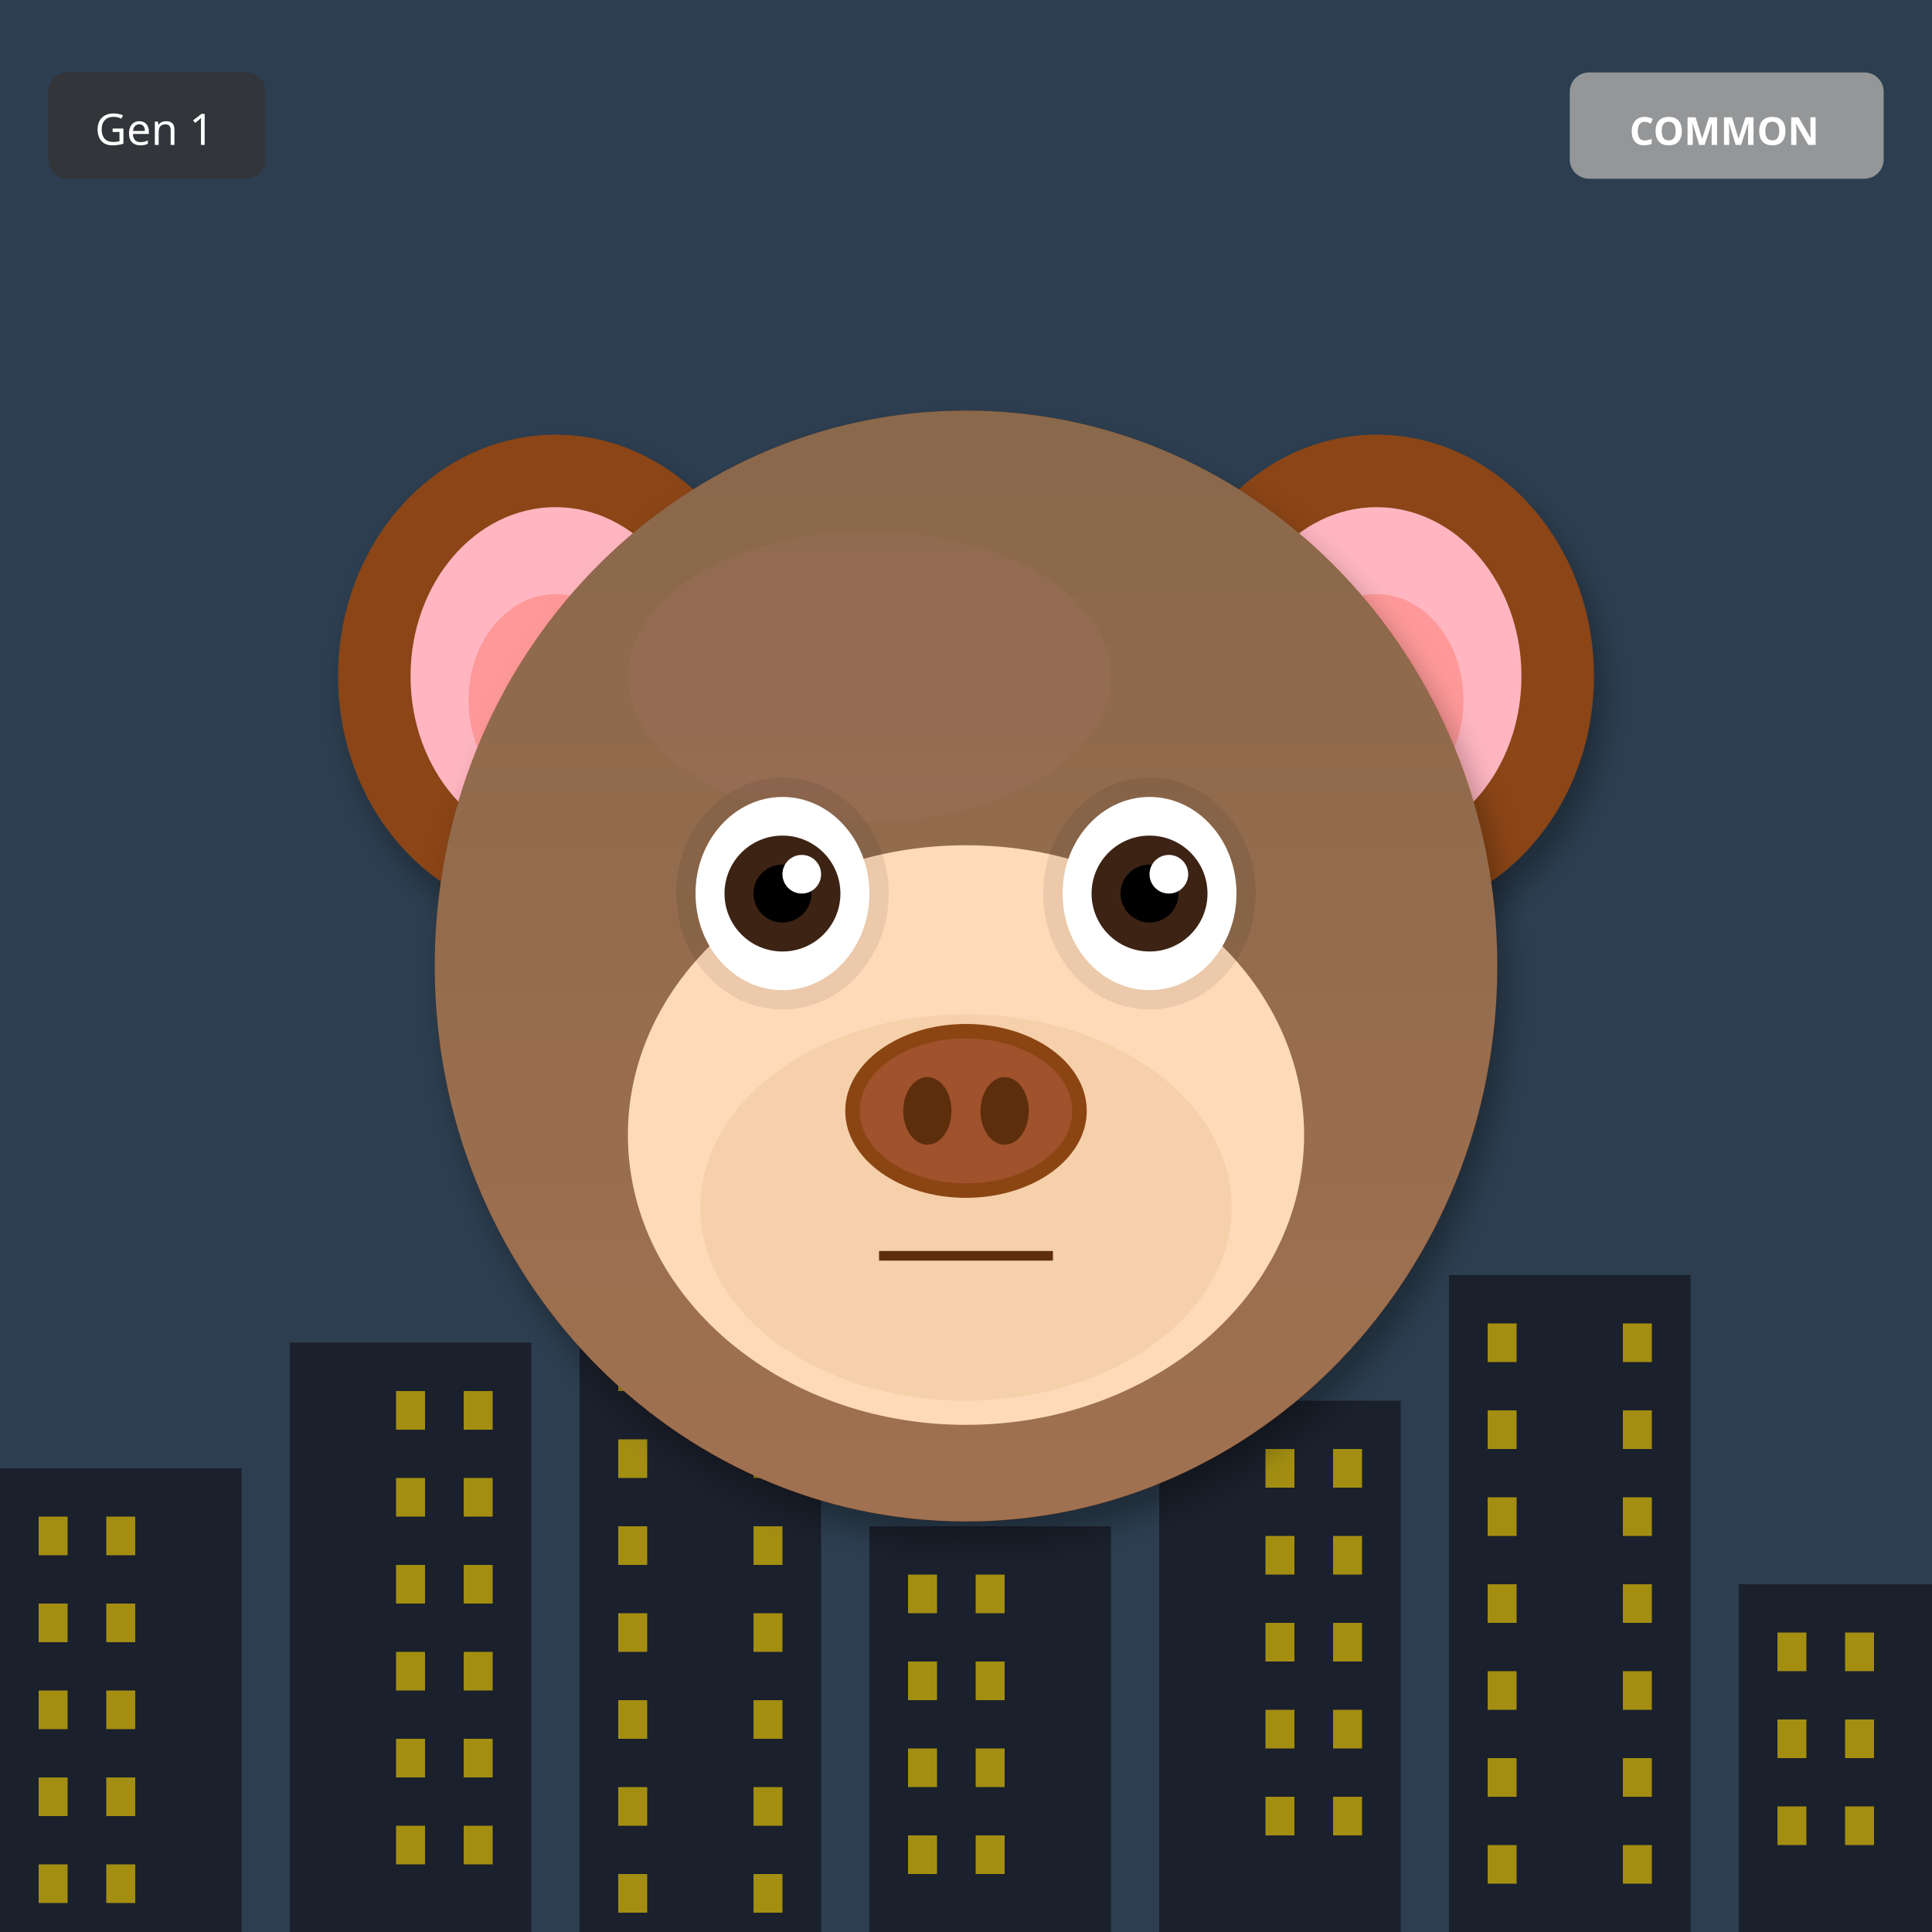
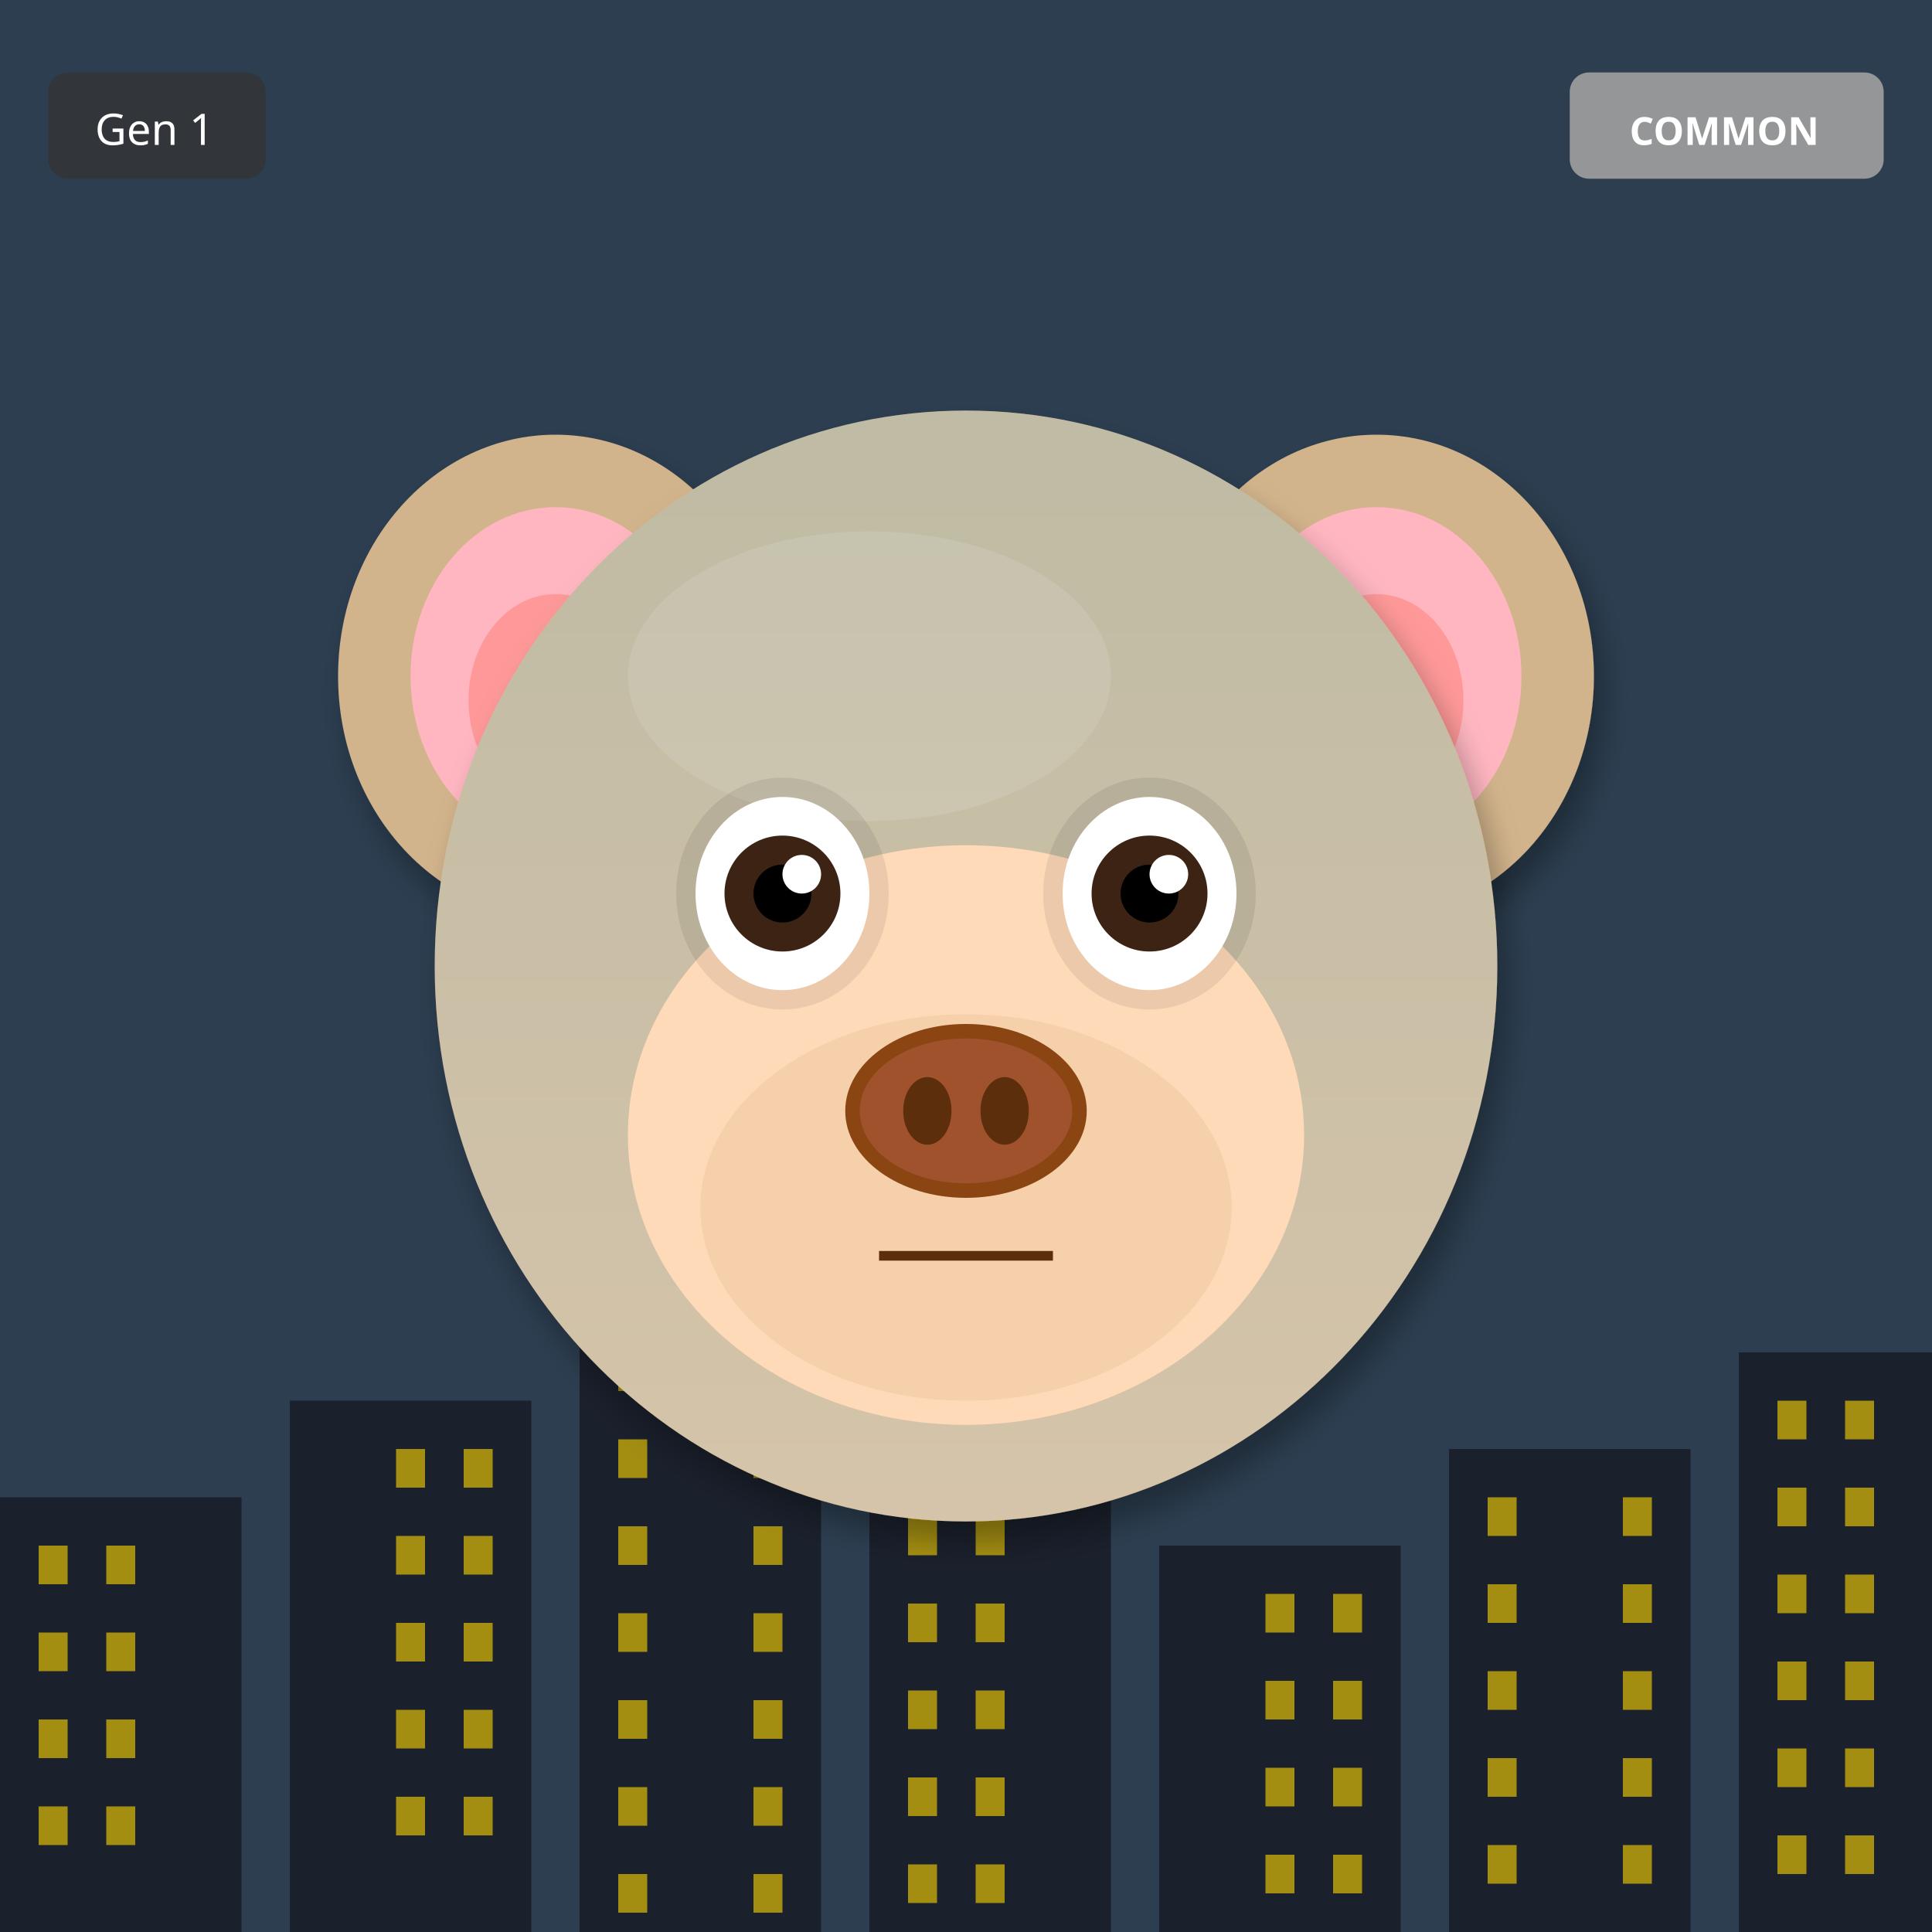
<svg xmlns="http://www.w3.org/2000/svg" width="400" height="400" viewBox="0 0 400 400">
  <defs>
    <filter id="shadow" x="-20%" y="-20%" width="140%" height="140%">
      <feDropShadow dx="2" dy="4" stdDeviation="3" flood-opacity="0.3" />
    </filter>
    <filter id="glow" x="-50%" y="-50%" width="200%" height="200%">
      <feGaussianBlur stdDeviation="8" result="blur" />
      <feMerge>
        <feMergeNode in="blur" />
        <feMergeNode in="SourceGraphic" />
      </feMerge>
    </filter>
    <linearGradient id="rainbow-body" x1="0%" y1="0%" x2="100%" y2="100%">
      <stop offset="0%" stop-color="#FF6B6B" />
      <stop offset="25%" stop-color="#FFE66D" />
      <stop offset="50%" stop-color="#4ECDC4" />
      <stop offset="75%" stop-color="#45B7D1" />
      <stop offset="100%" stop-color="#DDA0DD" />
    </linearGradient>
    <radialGradient id="galaxy-body" cx="30%" cy="30%">
      <stop offset="0%" stop-color="#E6E6FA" />
      <stop offset="50%" stop-color="#9370DB" />
      <stop offset="100%" stop-color="#1A0033" />
    </radialGradient>
    <linearGradient id="holo-body" x1="0%" y1="0%" x2="100%" y2="100%">
      <stop offset="0%" stop-color="#FF00FF" />
      <stop offset="50%" stop-color="#00FFFF" />
      <stop offset="100%" stop-color="#FFFF00" />
    </linearGradient>
    <linearGradient id="sky-gradient" x1="0%" y1="0%" x2="0%" y2="100%">
      <stop offset="0%" stop-color="#87CEEB" />
      <stop offset="100%" stop-color="#E0F4FF" />
    </linearGradient>
    <linearGradient id="grass-gradient" x1="0%" y1="0%" x2="0%" y2="100%">
      <stop offset="0%" stop-color="#90EE90" />
      <stop offset="100%" stop-color="#228B22" />
    </linearGradient>
    <linearGradient id="sunset-gradient" x1="0%" y1="0%" x2="0%" y2="100%">
      <stop offset="0%" stop-color="#FF6B6B" />
      <stop offset="50%" stop-color="#FFE66D" />
      <stop offset="100%" stop-color="#4ECDC4" />
    </linearGradient>
    <linearGradient id="aurora-gradient" x1="0%" y1="0%" x2="100%" y2="100%">
      <stop offset="0%" stop-color="#0D1B2A" />
      <stop offset="30%" stop-color="#00FF7F" />
      <stop offset="70%" stop-color="#FF00FF" />
      <stop offset="100%" stop-color="#0D1B2A" />
    </linearGradient>
    <radialGradient id="multiverse-gradient" cx="50%" cy="50%">
      <stop offset="0%" stop-color="#FFD700" />
      <stop offset="40%" stop-color="#FF00FF" />
      <stop offset="70%" stop-color="#00FFFF" />
      <stop offset="100%" stop-color="#000" />
    </radialGradient>
    <linearGradient id="rift-gradient" x1="0%" y1="0%" x2="100%" y2="100%">
      <stop offset="0%" stop-color="#000" />
      <stop offset="30%" stop-color="#9400D3" />
      <stop offset="50%" stop-color="#00FFFF" />
      <stop offset="70%" stop-color="#9400D3" />
      <stop offset="100%" stop-color="#000" />
    </linearGradient>
    <linearGradient id="heaven-gradient" x1="0%" y1="0%" x2="0%" y2="100%">
      <stop offset="0%" stop-color="#FFF" />
      <stop offset="50%" stop-color="#FFD700" stop-opacity="0.3" />
      <stop offset="100%" stop-color="#F0F8FF" />
    </linearGradient>
    <clipPath id="head-clip">
      <ellipse cx="200" cy="200" rx="110" ry="115" />
    </clipPath>
  </defs>
  <rect width="400" height="400" fill="#2C3E50" />
-   <rect x="0" y="304" width="50" height="96" fill="#1A202C" />
-   <rect x="8" y="314" width="6" height="8" fill="#FFD700" opacity="0.6" />
-   <rect x="22" y="314" width="6" height="8" fill="#FFD700" opacity="0.6" />
-   <rect x="8" y="332" width="6" height="8" fill="#FFD700" opacity="0.6" />
-   <rect x="22" y="332" width="6" height="8" fill="#FFD700" opacity="0.6" />
-   <rect x="8" y="350" width="6" height="8" fill="#FFD700" opacity="0.6" />
-   <rect x="22" y="350" width="6" height="8" fill="#FFD700" opacity="0.6" />
-   <rect x="8" y="368" width="6" height="8" fill="#FFD700" opacity="0.6" />
-   <rect x="22" y="368" width="6" height="8" fill="#FFD700" opacity="0.6" />
-   <rect x="8" y="386" width="6" height="8" fill="#FFD700" opacity="0.6" />
-   <rect x="22" y="386" width="6" height="8" fill="#FFD700" opacity="0.6" />
-   <rect x="60" y="278" width="50" height="122" fill="#1A202C" />
-   <rect x="82" y="288" width="6" height="8" fill="#FFD700" opacity="0.6" />
-   <rect x="96" y="288" width="6" height="8" fill="#FFD700" opacity="0.6" />
-   <rect x="82" y="306" width="6" height="8" fill="#FFD700" opacity="0.6" />
-   <rect x="96" y="306" width="6" height="8" fill="#FFD700" opacity="0.6" />
-   <rect x="82" y="324" width="6" height="8" fill="#FFD700" opacity="0.6" />
-   <rect x="96" y="324" width="6" height="8" fill="#FFD700" opacity="0.6" />
-   <rect x="82" y="342" width="6" height="8" fill="#FFD700" opacity="0.6" />
-   <rect x="96" y="342" width="6" height="8" fill="#FFD700" opacity="0.6" />
-   <rect x="82" y="360" width="6" height="8" fill="#FFD700" opacity="0.6" />
-   <rect x="96" y="360" width="6" height="8" fill="#FFD700" opacity="0.6" />
-   <rect x="82" y="378" width="6" height="8" fill="#FFD700" opacity="0.6" />
-   <rect x="96" y="378" width="6" height="8" fill="#FFD700" opacity="0.6" />
-   <rect x="120" y="252" width="50" height="148" fill="#1A202C" />
-   <rect x="128" y="262" width="6" height="8" fill="#FFD700" opacity="0.6" />
-   <rect x="156" y="262" width="6" height="8" fill="#FFD700" opacity="0.6" />
+   <rect x="0" y="310" width="50" height="90" fill="#1A202C" />
+   <rect x="8" y="320" width="6" height="8" fill="#FFD700" opacity="0.6" />
+   <rect x="22" y="320" width="6" height="8" fill="#FFD700" opacity="0.6" />
+   <rect x="8" y="338" width="6" height="8" fill="#FFD700" opacity="0.6" />
+   <rect x="22" y="338" width="6" height="8" fill="#FFD700" opacity="0.6" />
+   <rect x="8" y="356" width="6" height="8" fill="#FFD700" opacity="0.6" />
+   <rect x="22" y="356" width="6" height="8" fill="#FFD700" opacity="0.6" />
+   <rect x="8" y="374" width="6" height="8" fill="#FFD700" opacity="0.6" />
+   <rect x="22" y="374" width="6" height="8" fill="#FFD700" opacity="0.6" />
+   <rect x="60" y="290" width="50" height="110" fill="#1A202C" />
+   <rect x="82" y="300" width="6" height="8" fill="#FFD700" opacity="0.6" />
+   <rect x="96" y="300" width="6" height="8" fill="#FFD700" opacity="0.6" />
+   <rect x="82" y="318" width="6" height="8" fill="#FFD700" opacity="0.6" />
+   <rect x="96" y="318" width="6" height="8" fill="#FFD700" opacity="0.6" />
+   <rect x="82" y="336" width="6" height="8" fill="#FFD700" opacity="0.6" />
+   <rect x="96" y="336" width="6" height="8" fill="#FFD700" opacity="0.6" />
+   <rect x="82" y="354" width="6" height="8" fill="#FFD700" opacity="0.6" />
+   <rect x="96" y="354" width="6" height="8" fill="#FFD700" opacity="0.6" />
+   <rect x="82" y="372" width="6" height="8" fill="#FFD700" opacity="0.6" />
+   <rect x="96" y="372" width="6" height="8" fill="#FFD700" opacity="0.6" />
+   <rect x="120" y="270" width="50" height="130" fill="#1A202C" />
  <rect x="128" y="280" width="6" height="8" fill="#FFD700" opacity="0.6" />
  <rect x="156" y="280" width="6" height="8" fill="#FFD700" opacity="0.6" />
  <rect x="128" y="298" width="6" height="8" fill="#FFD700" opacity="0.6" />
  <rect x="156" y="298" width="6" height="8" fill="#FFD700" opacity="0.6" />
  <rect x="128" y="316" width="6" height="8" fill="#FFD700" opacity="0.6" />
  <rect x="156" y="316" width="6" height="8" fill="#FFD700" opacity="0.6" />
  <rect x="128" y="334" width="6" height="8" fill="#FFD700" opacity="0.6" />
  <rect x="156" y="334" width="6" height="8" fill="#FFD700" opacity="0.6" />
  <rect x="128" y="352" width="6" height="8" fill="#FFD700" opacity="0.6" />
  <rect x="156" y="352" width="6" height="8" fill="#FFD700" opacity="0.6" />
  <rect x="128" y="370" width="6" height="8" fill="#FFD700" opacity="0.6" />
  <rect x="156" y="370" width="6" height="8" fill="#FFD700" opacity="0.6" />
  <rect x="128" y="388" width="6" height="8" fill="#FFD700" opacity="0.6" />
  <rect x="156" y="388" width="6" height="8" fill="#FFD700" opacity="0.6" />
-   <rect x="180" y="316" width="50" height="84" fill="#1A202C" />
-   <rect x="188" y="326" width="6" height="8" fill="#FFD700" opacity="0.6" />
-   <rect x="202" y="326" width="6" height="8" fill="#FFD700" opacity="0.6" />
-   <rect x="188" y="344" width="6" height="8" fill="#FFD700" opacity="0.6" />
-   <rect x="202" y="344" width="6" height="8" fill="#FFD700" opacity="0.6" />
-   <rect x="188" y="362" width="6" height="8" fill="#FFD700" opacity="0.6" />
-   <rect x="202" y="362" width="6" height="8" fill="#FFD700" opacity="0.6" />
-   <rect x="188" y="380" width="6" height="8" fill="#FFD700" opacity="0.6" />
-   <rect x="202" y="380" width="6" height="8" fill="#FFD700" opacity="0.6" />
-   <rect x="240" y="290" width="50" height="110" fill="#1A202C" />
-   <rect x="262" y="300" width="6" height="8" fill="#FFD700" opacity="0.6" />
-   <rect x="276" y="300" width="6" height="8" fill="#FFD700" opacity="0.6" />
-   <rect x="262" y="318" width="6" height="8" fill="#FFD700" opacity="0.6" />
-   <rect x="276" y="318" width="6" height="8" fill="#FFD700" opacity="0.6" />
-   <rect x="262" y="336" width="6" height="8" fill="#FFD700" opacity="0.6" />
-   <rect x="276" y="336" width="6" height="8" fill="#FFD700" opacity="0.6" />
-   <rect x="262" y="354" width="6" height="8" fill="#FFD700" opacity="0.6" />
-   <rect x="276" y="354" width="6" height="8" fill="#FFD700" opacity="0.6" />
-   <rect x="262" y="372" width="6" height="8" fill="#FFD700" opacity="0.6" />
-   <rect x="276" y="372" width="6" height="8" fill="#FFD700" opacity="0.6" />
-   <rect x="300" y="264" width="50" height="136" fill="#1A202C" />
-   <rect x="308" y="274" width="6" height="8" fill="#FFD700" opacity="0.6" />
-   <rect x="336" y="274" width="6" height="8" fill="#FFD700" opacity="0.6" />
-   <rect x="308" y="292" width="6" height="8" fill="#FFD700" opacity="0.6" />
-   <rect x="336" y="292" width="6" height="8" fill="#FFD700" opacity="0.6" />
+   <rect x="180" y="250" width="50" height="150" fill="#1A202C" />
+   <rect x="188" y="260" width="6" height="8" fill="#FFD700" opacity="0.6" />
+   <rect x="202" y="260" width="6" height="8" fill="#FFD700" opacity="0.6" />
+   <rect x="188" y="278" width="6" height="8" fill="#FFD700" opacity="0.6" />
+   <rect x="202" y="278" width="6" height="8" fill="#FFD700" opacity="0.6" />
+   <rect x="188" y="296" width="6" height="8" fill="#FFD700" opacity="0.6" />
+   <rect x="202" y="296" width="6" height="8" fill="#FFD700" opacity="0.6" />
+   <rect x="188" y="314" width="6" height="8" fill="#FFD700" opacity="0.6" />
+   <rect x="202" y="314" width="6" height="8" fill="#FFD700" opacity="0.6" />
+   <rect x="188" y="332" width="6" height="8" fill="#FFD700" opacity="0.6" />
+   <rect x="202" y="332" width="6" height="8" fill="#FFD700" opacity="0.6" />
+   <rect x="188" y="350" width="6" height="8" fill="#FFD700" opacity="0.6" />
+   <rect x="202" y="350" width="6" height="8" fill="#FFD700" opacity="0.6" />
+   <rect x="188" y="368" width="6" height="8" fill="#FFD700" opacity="0.6" />
+   <rect x="202" y="368" width="6" height="8" fill="#FFD700" opacity="0.6" />
+   <rect x="188" y="386" width="6" height="8" fill="#FFD700" opacity="0.6" />
+   <rect x="202" y="386" width="6" height="8" fill="#FFD700" opacity="0.6" />
+   <rect x="240" y="320" width="50" height="80" fill="#1A202C" />
+   <rect x="262" y="330" width="6" height="8" fill="#FFD700" opacity="0.6" />
+   <rect x="276" y="330" width="6" height="8" fill="#FFD700" opacity="0.6" />
+   <rect x="262" y="348" width="6" height="8" fill="#FFD700" opacity="0.6" />
+   <rect x="276" y="348" width="6" height="8" fill="#FFD700" opacity="0.6" />
+   <rect x="262" y="366" width="6" height="8" fill="#FFD700" opacity="0.6" />
+   <rect x="276" y="366" width="6" height="8" fill="#FFD700" opacity="0.6" />
+   <rect x="262" y="384" width="6" height="8" fill="#FFD700" opacity="0.6" />
+   <rect x="276" y="384" width="6" height="8" fill="#FFD700" opacity="0.6" />
+   <rect x="300" y="300" width="50" height="100" fill="#1A202C" />
  <rect x="308" y="310" width="6" height="8" fill="#FFD700" opacity="0.6" />
  <rect x="336" y="310" width="6" height="8" fill="#FFD700" opacity="0.6" />
  <rect x="308" y="328" width="6" height="8" fill="#FFD700" opacity="0.6" />
  <rect x="336" y="328" width="6" height="8" fill="#FFD700" opacity="0.6" />
  <rect x="308" y="346" width="6" height="8" fill="#FFD700" opacity="0.6" />
  <rect x="336" y="346" width="6" height="8" fill="#FFD700" opacity="0.6" />
  <rect x="308" y="364" width="6" height="8" fill="#FFD700" opacity="0.6" />
  <rect x="336" y="364" width="6" height="8" fill="#FFD700" opacity="0.6" />
  <rect x="308" y="382" width="6" height="8" fill="#FFD700" opacity="0.6" />
  <rect x="336" y="382" width="6" height="8" fill="#FFD700" opacity="0.6" />
-   <rect x="360" y="328" width="50" height="72" fill="#1A202C" />
-   <rect x="368" y="338" width="6" height="8" fill="#FFD700" opacity="0.6" />
-   <rect x="382" y="338" width="6" height="8" fill="#FFD700" opacity="0.6" />
-   <rect x="368" y="356" width="6" height="8" fill="#FFD700" opacity="0.6" />
-   <rect x="382" y="356" width="6" height="8" fill="#FFD700" opacity="0.6" />
-   <rect x="368" y="374" width="6" height="8" fill="#FFD700" opacity="0.6" />
-   <rect x="382" y="374" width="6" height="8" fill="#FFD700" opacity="0.6" />
-   <ellipse cx="115" cy="140" rx="45" ry="50" fill="#8B4513" filter="url(#shadow)" />
+   <rect x="360" y="280" width="50" height="120" fill="#1A202C" />
+   <rect x="368" y="290" width="6" height="8" fill="#FFD700" opacity="0.6" />
+   <rect x="382" y="290" width="6" height="8" fill="#FFD700" opacity="0.6" />
+   <rect x="368" y="308" width="6" height="8" fill="#FFD700" opacity="0.6" />
+   <rect x="382" y="308" width="6" height="8" fill="#FFD700" opacity="0.6" />
+   <rect x="368" y="326" width="6" height="8" fill="#FFD700" opacity="0.6" />
+   <rect x="382" y="326" width="6" height="8" fill="#FFD700" opacity="0.6" />
+   <rect x="368" y="344" width="6" height="8" fill="#FFD700" opacity="0.6" />
+   <rect x="382" y="344" width="6" height="8" fill="#FFD700" opacity="0.6" />
+   <rect x="368" y="362" width="6" height="8" fill="#FFD700" opacity="0.6" />
+   <rect x="382" y="362" width="6" height="8" fill="#FFD700" opacity="0.6" />
+   <rect x="368" y="380" width="6" height="8" fill="#FFD700" opacity="0.6" />
+   <rect x="382" y="380" width="6" height="8" fill="#FFD700" opacity="0.6" />
+   <ellipse cx="115" cy="140" rx="45" ry="50" fill="#D2B48C" filter="url(#shadow)" />
  <ellipse cx="115" cy="140" rx="30" ry="35" fill="#FFB6C1" />
  <ellipse cx="115" cy="145" rx="18" ry="22" fill="#FF9999" />
-   <ellipse cx="285" cy="140" rx="45" ry="50" fill="#8B4513" filter="url(#shadow)" />
+   <ellipse cx="285" cy="140" rx="45" ry="50" fill="#D2B48C" filter="url(#shadow)" />
  <ellipse cx="285" cy="140" rx="30" ry="35" fill="#FFB6C1" />
  <ellipse cx="285" cy="145" rx="18" ry="22" fill="#FF9999" />
-   <ellipse cx="200" cy="200" rx="110" ry="115" fill="#8B4513" filter="url(#shadow)" />
-   <ellipse cx="180" cy="140" rx="50" ry="30" fill="#A0522D" opacity="0.3" />
+   <ellipse cx="200" cy="200" rx="110" ry="115" fill="#D2B48C" filter="url(#shadow)" />
+   <ellipse cx="180" cy="140" rx="50" ry="30" fill="#E8D4B8" opacity="0.3" />
  <g clip-path="url(#head-clip)">
    <ellipse cx="200" cy="200" rx="110" ry="115" fill="url(#sky-gradient)" opacity="0.25" />
  </g>
  <ellipse cx="200" cy="235" rx="70" ry="60" fill="#FFDAB9" />
  <ellipse cx="200" cy="250" rx="55" ry="40" fill="#DEB887" opacity="0.3" />
  <ellipse cx="162" cy="185" rx="22" ry="24" fill="#000" opacity="0.08" />
  <ellipse cx="238" cy="185" rx="22" ry="24" fill="#000" opacity="0.08" />
  <ellipse cx="162" cy="185" rx="18" ry="20" fill="white" />
  <circle cx="162" cy="185" r="12" fill="#3D2314" />
  <circle cx="162" cy="185" r="6" fill="#000" />
  <circle cx="166" cy="181" r="4" fill="white" />
  <ellipse cx="238" cy="185" rx="18" ry="20" fill="white" />
  <circle cx="238" cy="185" r="12" fill="#3D2314" />
  <circle cx="238" cy="185" r="6" fill="#000" />
  <circle cx="242" cy="181" r="4" fill="white" />
  <g>
    <ellipse cx="200" cy="230" rx="25" ry="18" fill="#8B4513" />
    <ellipse cx="200" cy="230" rx="22" ry="15" fill="#A0522D" />
    <ellipse cx="192" cy="230" rx="5" ry="7" fill="#5D2E0C" />
    <ellipse cx="208" cy="230" rx="5" ry="7" fill="#5D2E0C" />
  </g>
  <line x1="182" y1="260" x2="218" y2="260" stroke="#5D2E0C" stroke-width="2" />
  <g transform="translate(325, 15)">
    <rect width="65" height="22" rx="4" fill="#A0A0A0" opacity="0.9" />
    <text x="32" y="15" font-size="8" fill="#FFF" text-anchor="middle" font-family="sans-serif" font-weight="bold">COMMON</text>
  </g>
  <g transform="translate(10, 15)">
    <rect width="45" height="22" rx="4" fill="#333" opacity="0.8" />
    <text x="22" y="15" font-size="9" fill="#FFF" text-anchor="middle" font-family="sans-serif">Gen 1</text>
  </g>
</svg>
